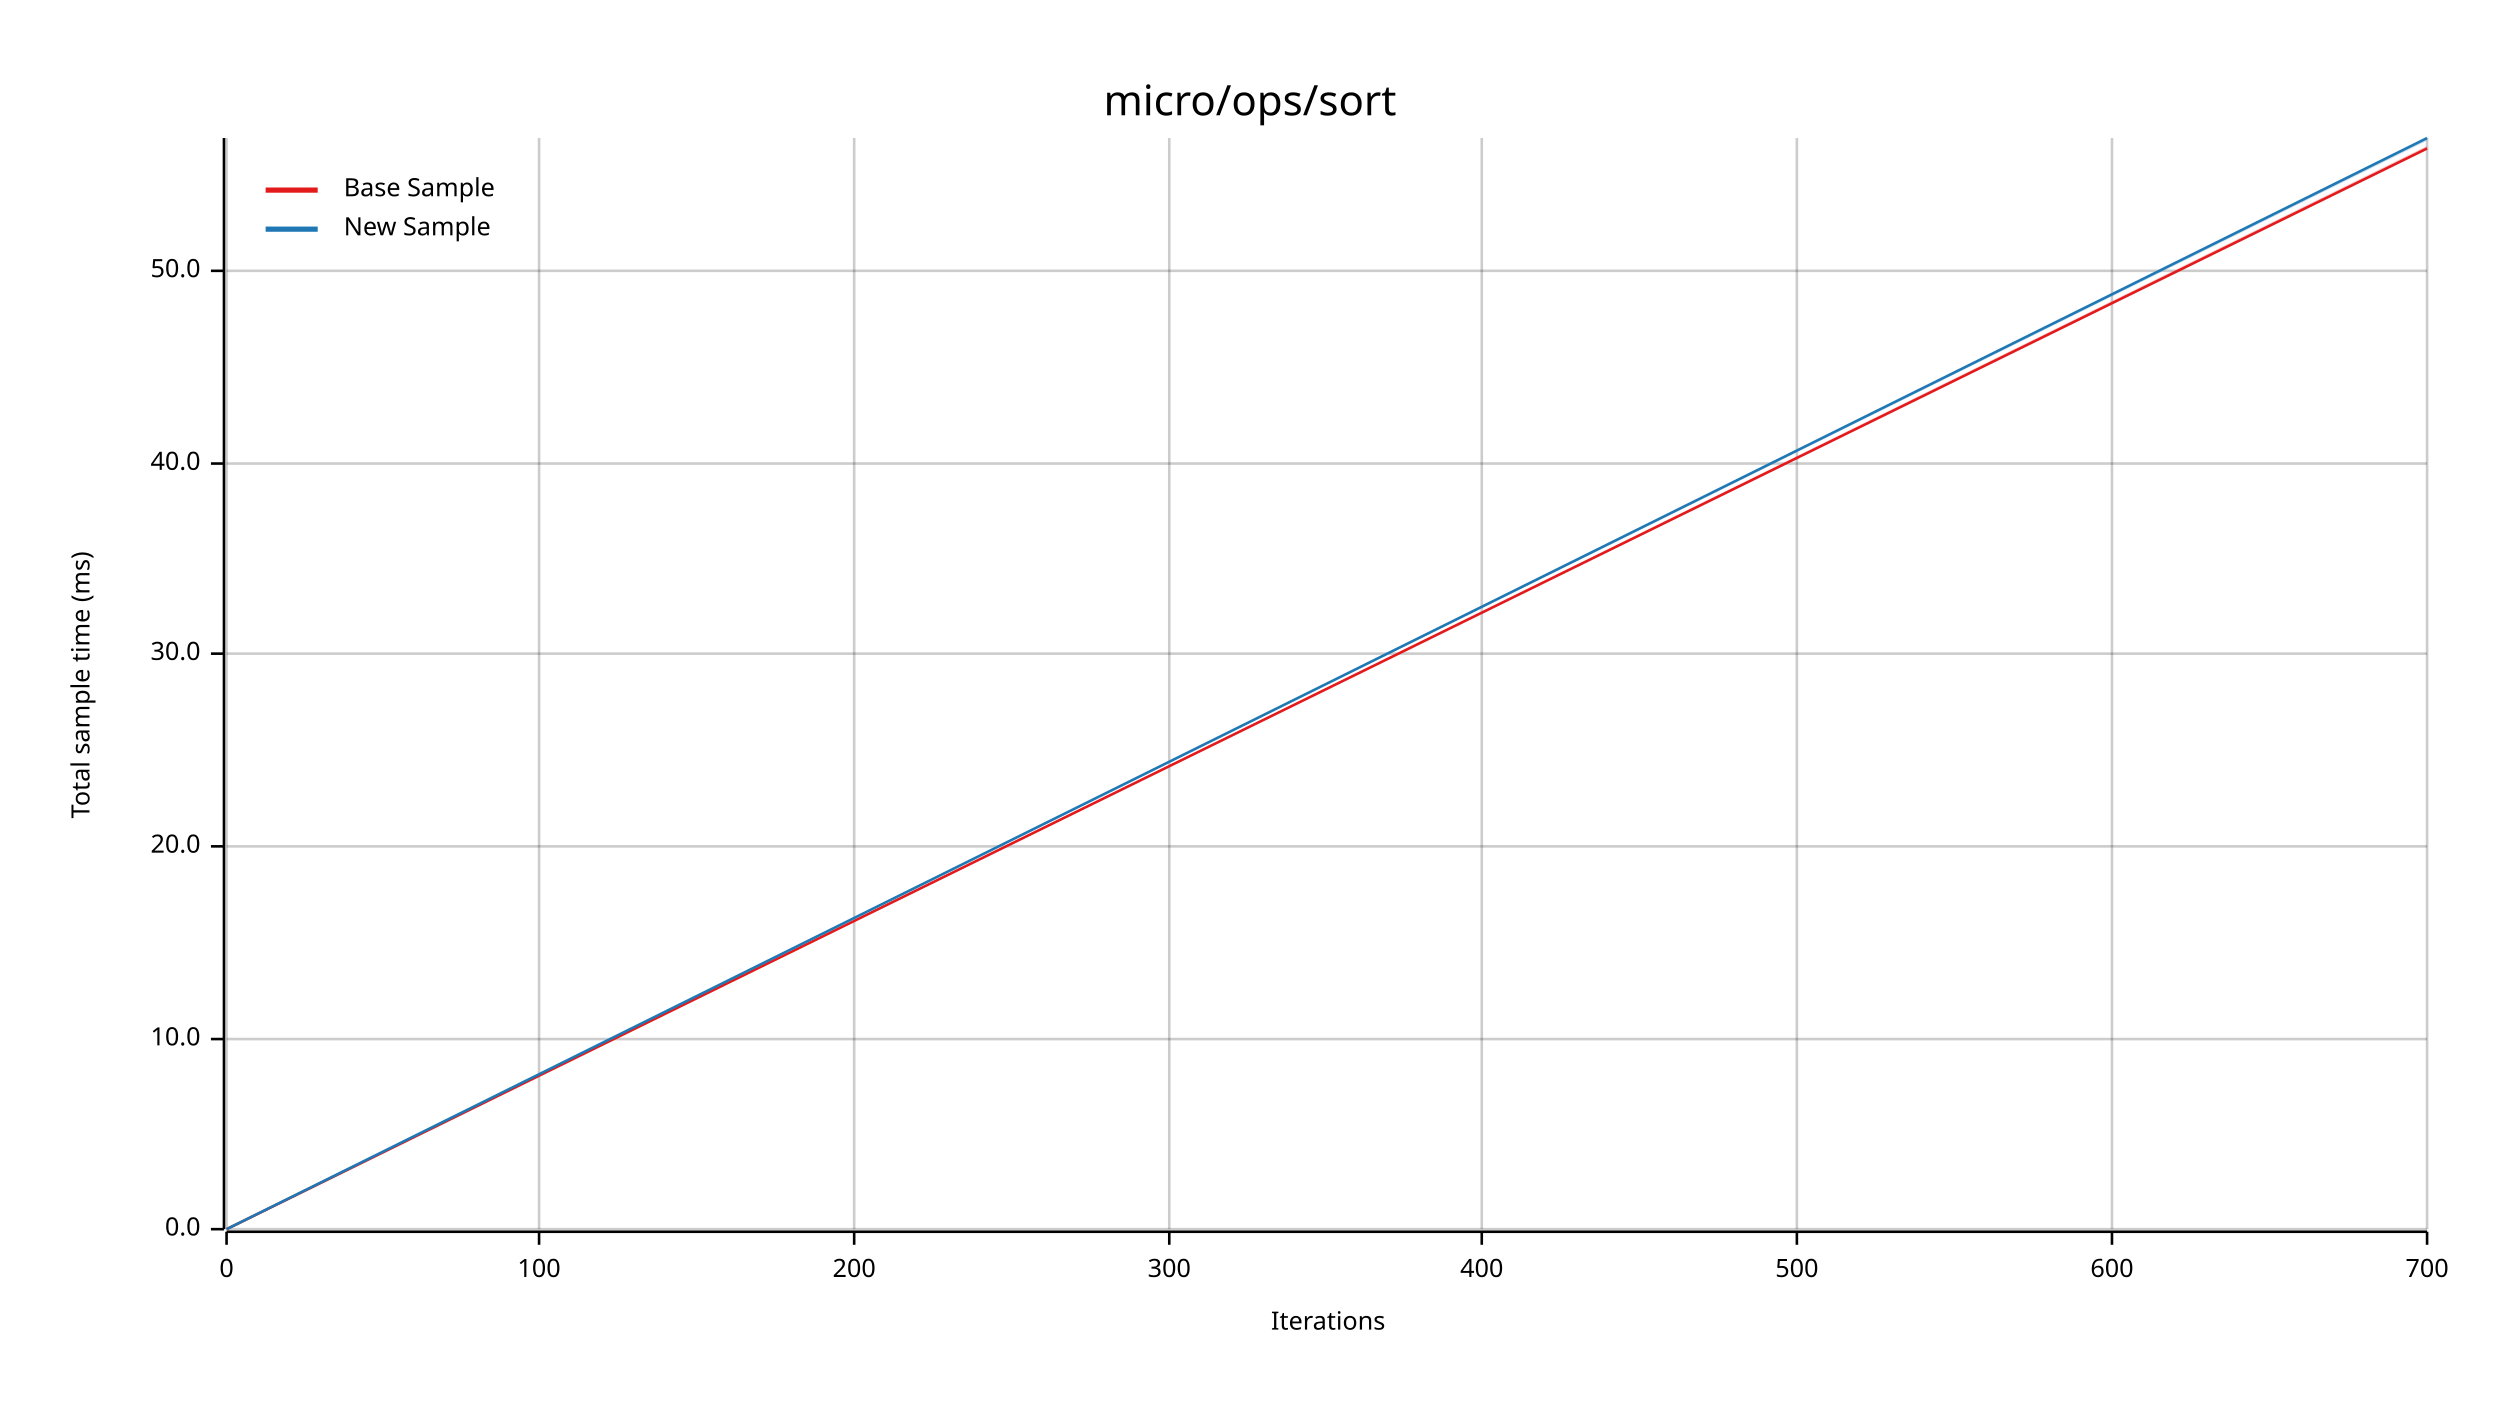
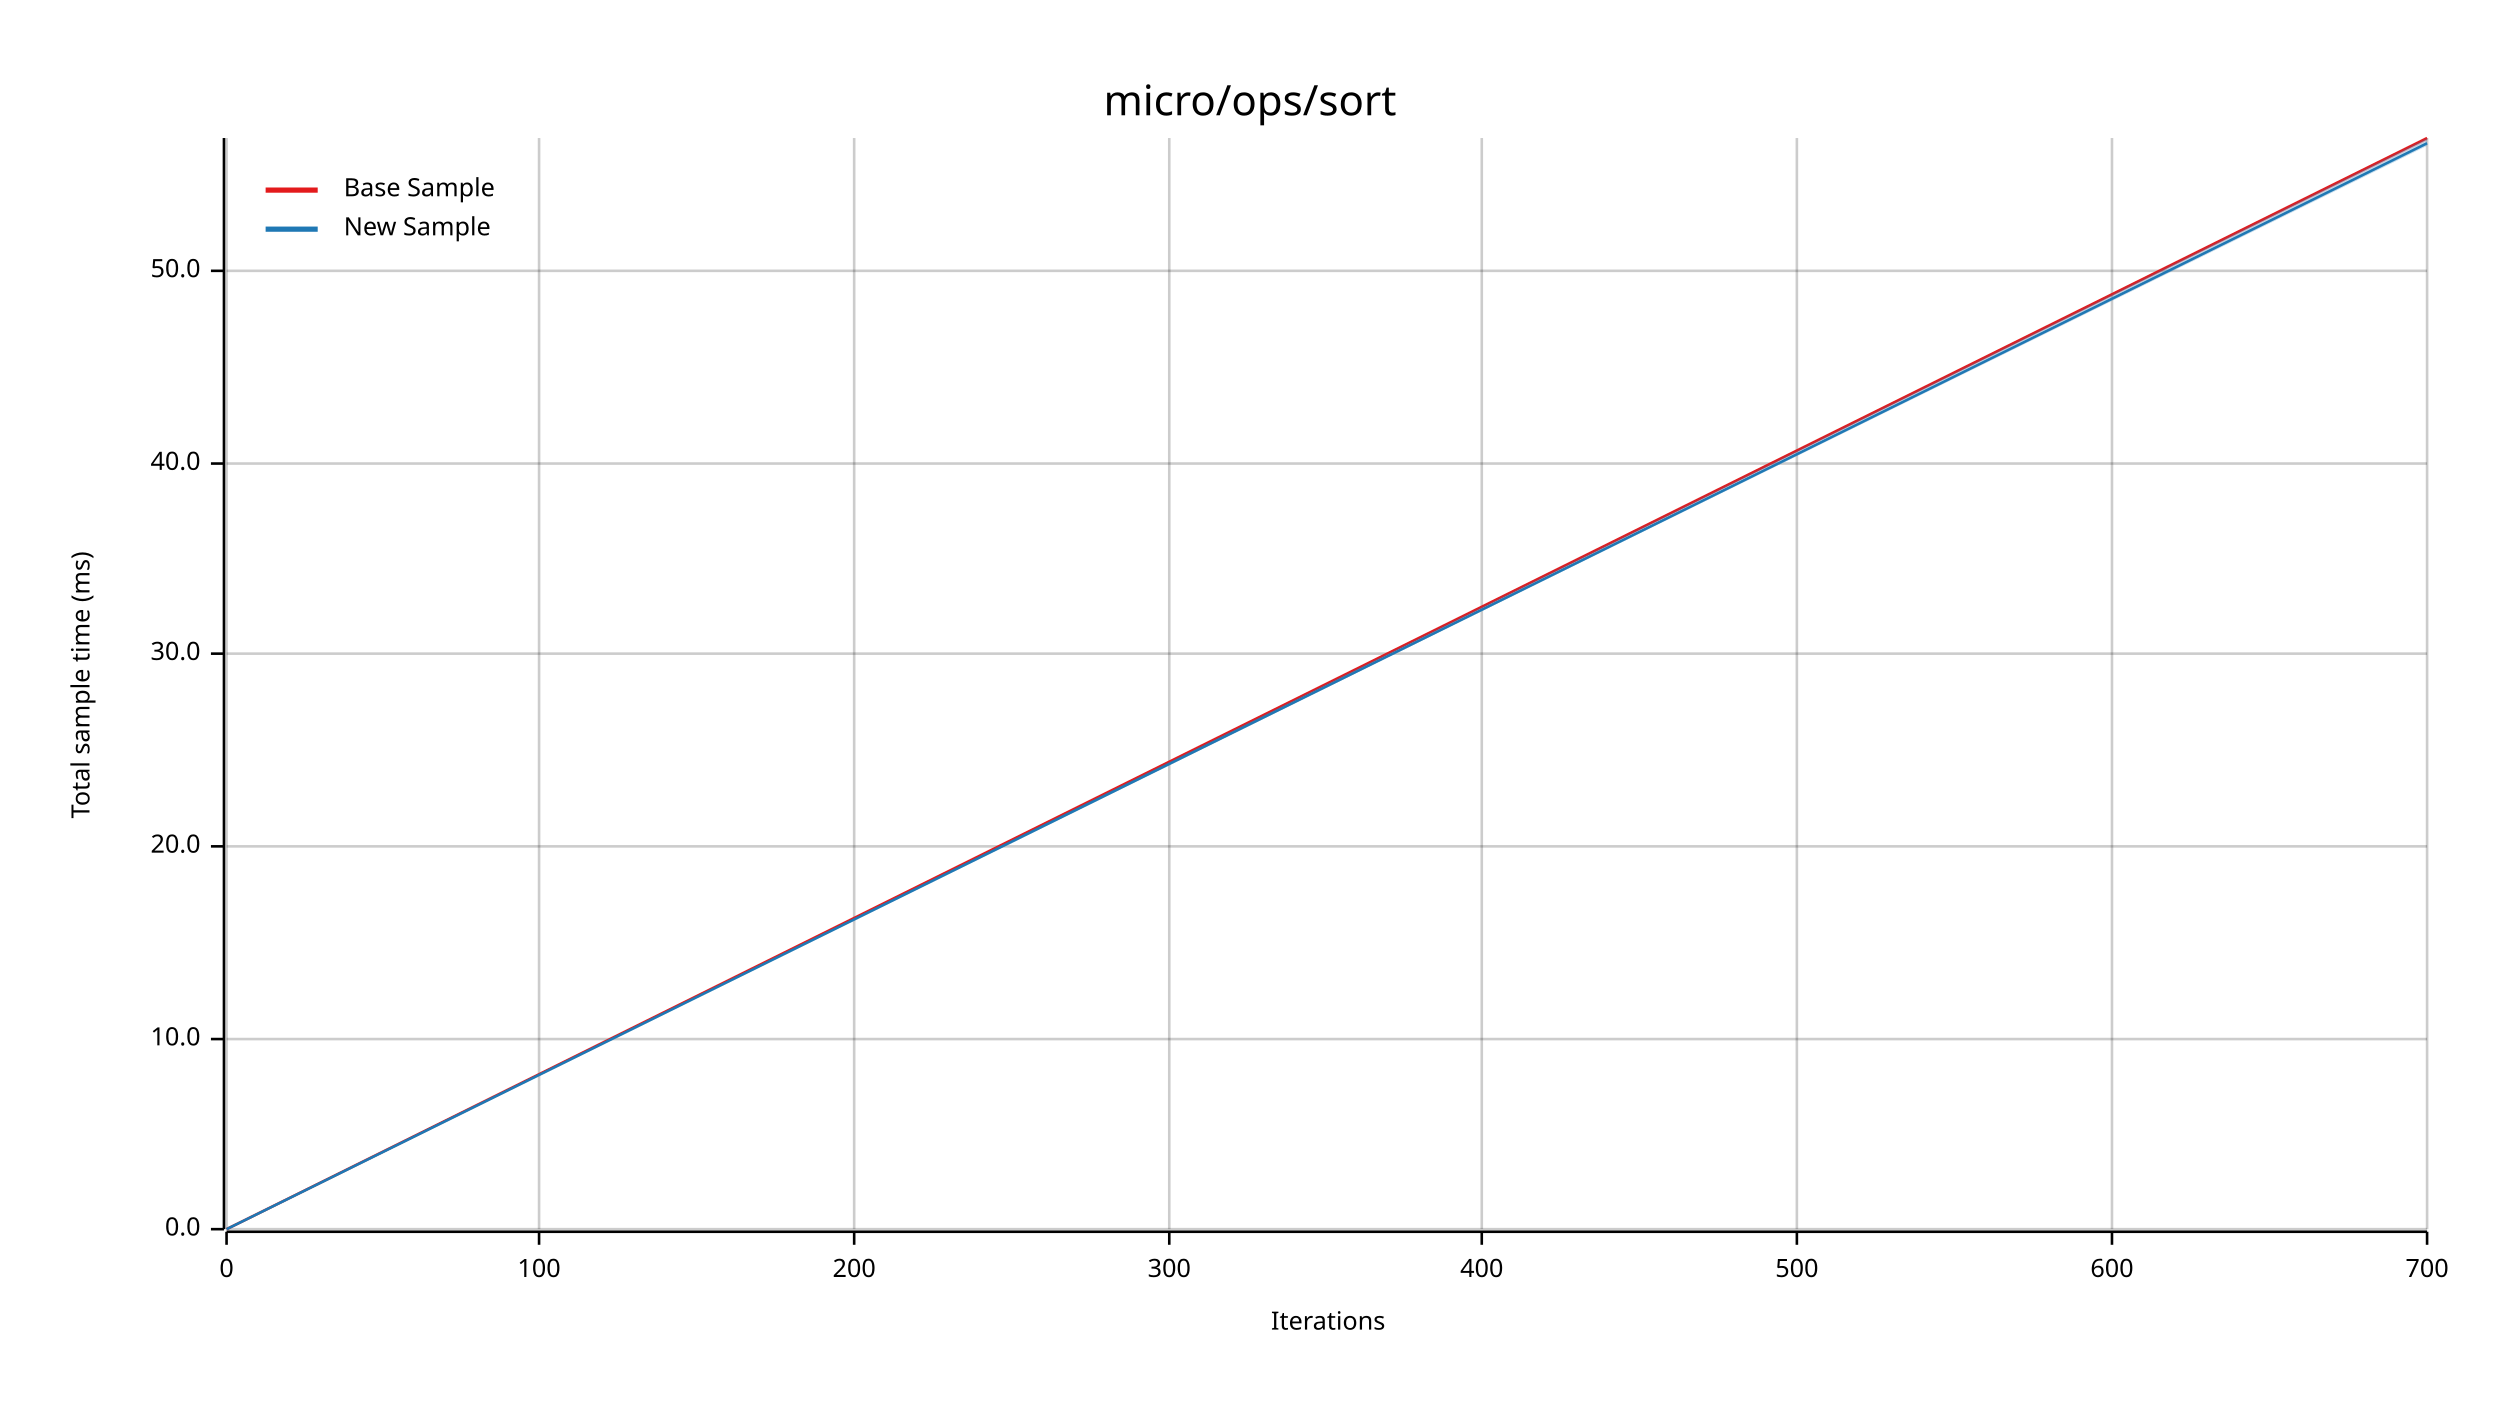
<svg xmlns="http://www.w3.org/2000/svg" width="960" height="540" viewBox="0 0 960 540">
  <text x="480" y="32" dy="0.76em" text-anchor="middle" font-family="sans-serif" font-size="16.129" opacity="1" fill="#000000">
micro/ops/sort
</text>
  <text x="27" y="263" dy="0.76em" text-anchor="middle" font-family="sans-serif" font-size="9.677" opacity="1" fill="#000000" transform="rotate(270, 27, 263)">
Total sample time (ms)
</text>
  <text x="510" y="513" dy="-0.5ex" text-anchor="middle" font-family="sans-serif" font-size="9.677" opacity="1" fill="#000000">
Iterations
</text>
  <line opacity="0.2" stroke="#000000" stroke-width="1" x1="87" y1="472" x2="87" y2="53" />
  <line opacity="0.2" stroke="#000000" stroke-width="1" x1="207" y1="472" x2="207" y2="53" />
  <line opacity="0.2" stroke="#000000" stroke-width="1" x1="328" y1="472" x2="328" y2="53" />
  <line opacity="0.2" stroke="#000000" stroke-width="1" x1="449" y1="472" x2="449" y2="53" />
  <line opacity="0.2" stroke="#000000" stroke-width="1" x1="569" y1="472" x2="569" y2="53" />
  <line opacity="0.2" stroke="#000000" stroke-width="1" x1="690" y1="472" x2="690" y2="53" />
  <line opacity="0.2" stroke="#000000" stroke-width="1" x1="811" y1="472" x2="811" y2="53" />
  <line opacity="0.2" stroke="#000000" stroke-width="1" x1="932" y1="472" x2="932" y2="53" />
  <line opacity="0.2" stroke="#000000" stroke-width="1" x1="87" y1="472" x2="932" y2="472" />
  <line opacity="0.2" stroke="#000000" stroke-width="1" x1="87" y1="399" x2="932" y2="399" />
  <line opacity="0.2" stroke="#000000" stroke-width="1" x1="87" y1="325" x2="932" y2="325" />
  <line opacity="0.2" stroke="#000000" stroke-width="1" x1="87" y1="251" x2="932" y2="251" />
  <line opacity="0.2" stroke="#000000" stroke-width="1" x1="87" y1="178" x2="932" y2="178" />
  <line opacity="0.2" stroke="#000000" stroke-width="1" x1="87" y1="104" x2="932" y2="104" />
  <polyline fill="none" opacity="1" stroke="#000000" stroke-width="1" points="86,53 86,472 " />
  <text x="77" y="472" dy="0.5ex" text-anchor="end" font-family="sans-serif" font-size="9.677" opacity="1" fill="#000000">
0.0
</text>
  <polyline fill="none" opacity="1" stroke="#000000" stroke-width="1" points="81,472 86,472 " />
  <text x="77" y="399" dy="0.5ex" text-anchor="end" font-family="sans-serif" font-size="9.677" opacity="1" fill="#000000">
10.0
</text>
  <polyline fill="none" opacity="1" stroke="#000000" stroke-width="1" points="81,399 86,399 " />
  <text x="77" y="325" dy="0.5ex" text-anchor="end" font-family="sans-serif" font-size="9.677" opacity="1" fill="#000000">
20.0
</text>
  <polyline fill="none" opacity="1" stroke="#000000" stroke-width="1" points="81,325 86,325 " />
  <text x="77" y="251" dy="0.5ex" text-anchor="end" font-family="sans-serif" font-size="9.677" opacity="1" fill="#000000">
30.0
</text>
  <polyline fill="none" opacity="1" stroke="#000000" stroke-width="1" points="81,251 86,251 " />
  <text x="77" y="178" dy="0.5ex" text-anchor="end" font-family="sans-serif" font-size="9.677" opacity="1" fill="#000000">
40.0
</text>
  <polyline fill="none" opacity="1" stroke="#000000" stroke-width="1" points="81,178 86,178 " />
  <text x="77" y="104" dy="0.5ex" text-anchor="end" font-family="sans-serif" font-size="9.677" opacity="1" fill="#000000">
50.0
</text>
  <polyline fill="none" opacity="1" stroke="#000000" stroke-width="1" points="81,104 86,104 " />
  <polyline fill="none" opacity="1" stroke="#000000" stroke-width="1" points="87,473 932,473 " />
  <text x="87" y="483" dy="0.76em" text-anchor="middle" font-family="sans-serif" font-size="9.677" opacity="1" fill="#000000">
0
</text>
  <polyline fill="none" opacity="1" stroke="#000000" stroke-width="1" points="87,473 87,478 " />
  <text x="207" y="483" dy="0.76em" text-anchor="middle" font-family="sans-serif" font-size="9.677" opacity="1" fill="#000000">
100
</text>
  <polyline fill="none" opacity="1" stroke="#000000" stroke-width="1" points="207,473 207,478 " />
  <text x="328" y="483" dy="0.76em" text-anchor="middle" font-family="sans-serif" font-size="9.677" opacity="1" fill="#000000">
200
</text>
  <polyline fill="none" opacity="1" stroke="#000000" stroke-width="1" points="328,473 328,478 " />
  <text x="449" y="483" dy="0.76em" text-anchor="middle" font-family="sans-serif" font-size="9.677" opacity="1" fill="#000000">
300
</text>
  <polyline fill="none" opacity="1" stroke="#000000" stroke-width="1" points="449,473 449,478 " />
  <text x="569" y="483" dy="0.76em" text-anchor="middle" font-family="sans-serif" font-size="9.677" opacity="1" fill="#000000">
400
</text>
  <polyline fill="none" opacity="1" stroke="#000000" stroke-width="1" points="569,473 569,478 " />
  <text x="690" y="483" dy="0.76em" text-anchor="middle" font-family="sans-serif" font-size="9.677" opacity="1" fill="#000000">
500
</text>
  <polyline fill="none" opacity="1" stroke="#000000" stroke-width="1" points="690,473 690,478 " />
  <text x="811" y="483" dy="0.76em" text-anchor="middle" font-family="sans-serif" font-size="9.677" opacity="1" fill="#000000">
600
</text>
  <polyline fill="none" opacity="1" stroke="#000000" stroke-width="1" points="811,473 811,478 " />
  <text x="932" y="483" dy="0.76em" text-anchor="middle" font-family="sans-serif" font-size="9.677" opacity="1" fill="#000000">
700
</text>
  <polyline fill="none" opacity="1" stroke="#000000" stroke-width="1" points="932,473 932,478 " />
-   <polyline fill="none" opacity="1" stroke="#E31A1C" stroke-width="1" points="87,472 932,57 " />
-   <polygon opacity="0.25" fill="#E31A1C" points="87,472 932,57 932,56 " />
-   <polyline fill="none" opacity="1" stroke="#1F78B4" stroke-width="1" points="87,472 932,53 " />
-   <polygon opacity="0.25" fill="#1F78B4" points="87,472 932,54 932,53 " />
+   <polyline fill="none" opacity="1" stroke="#E31A1C" stroke-width="1" points="87,472 932,53 " />
+   <polygon opacity="0.25" fill="#E31A1C" points="87,472 932,54 932,53 " />
+   <polyline fill="none" opacity="1" stroke="#1F78B4" stroke-width="1" points="87,472 932,55 " />
+   <polygon opacity="0.25" fill="#1F78B4" points="87,472 932,56 932,53 " />
  <text x="132" y="68" dy="0.76em" text-anchor="start" font-family="sans-serif" font-size="9.677" opacity="1" fill="#000000">
Base Sample
</text>
  <text x="132" y="83" dy="0.76em" text-anchor="start" font-family="sans-serif" font-size="9.677" opacity="1" fill="#000000">
New Sample
</text>
  <polyline fill="none" opacity="1" stroke="#E31A1C" stroke-width="2" points="102,73 122,73 " />
  <polyline fill="none" opacity="1" stroke="#1F78B4" stroke-width="2" points="102,88 122,88 " />
</svg>
